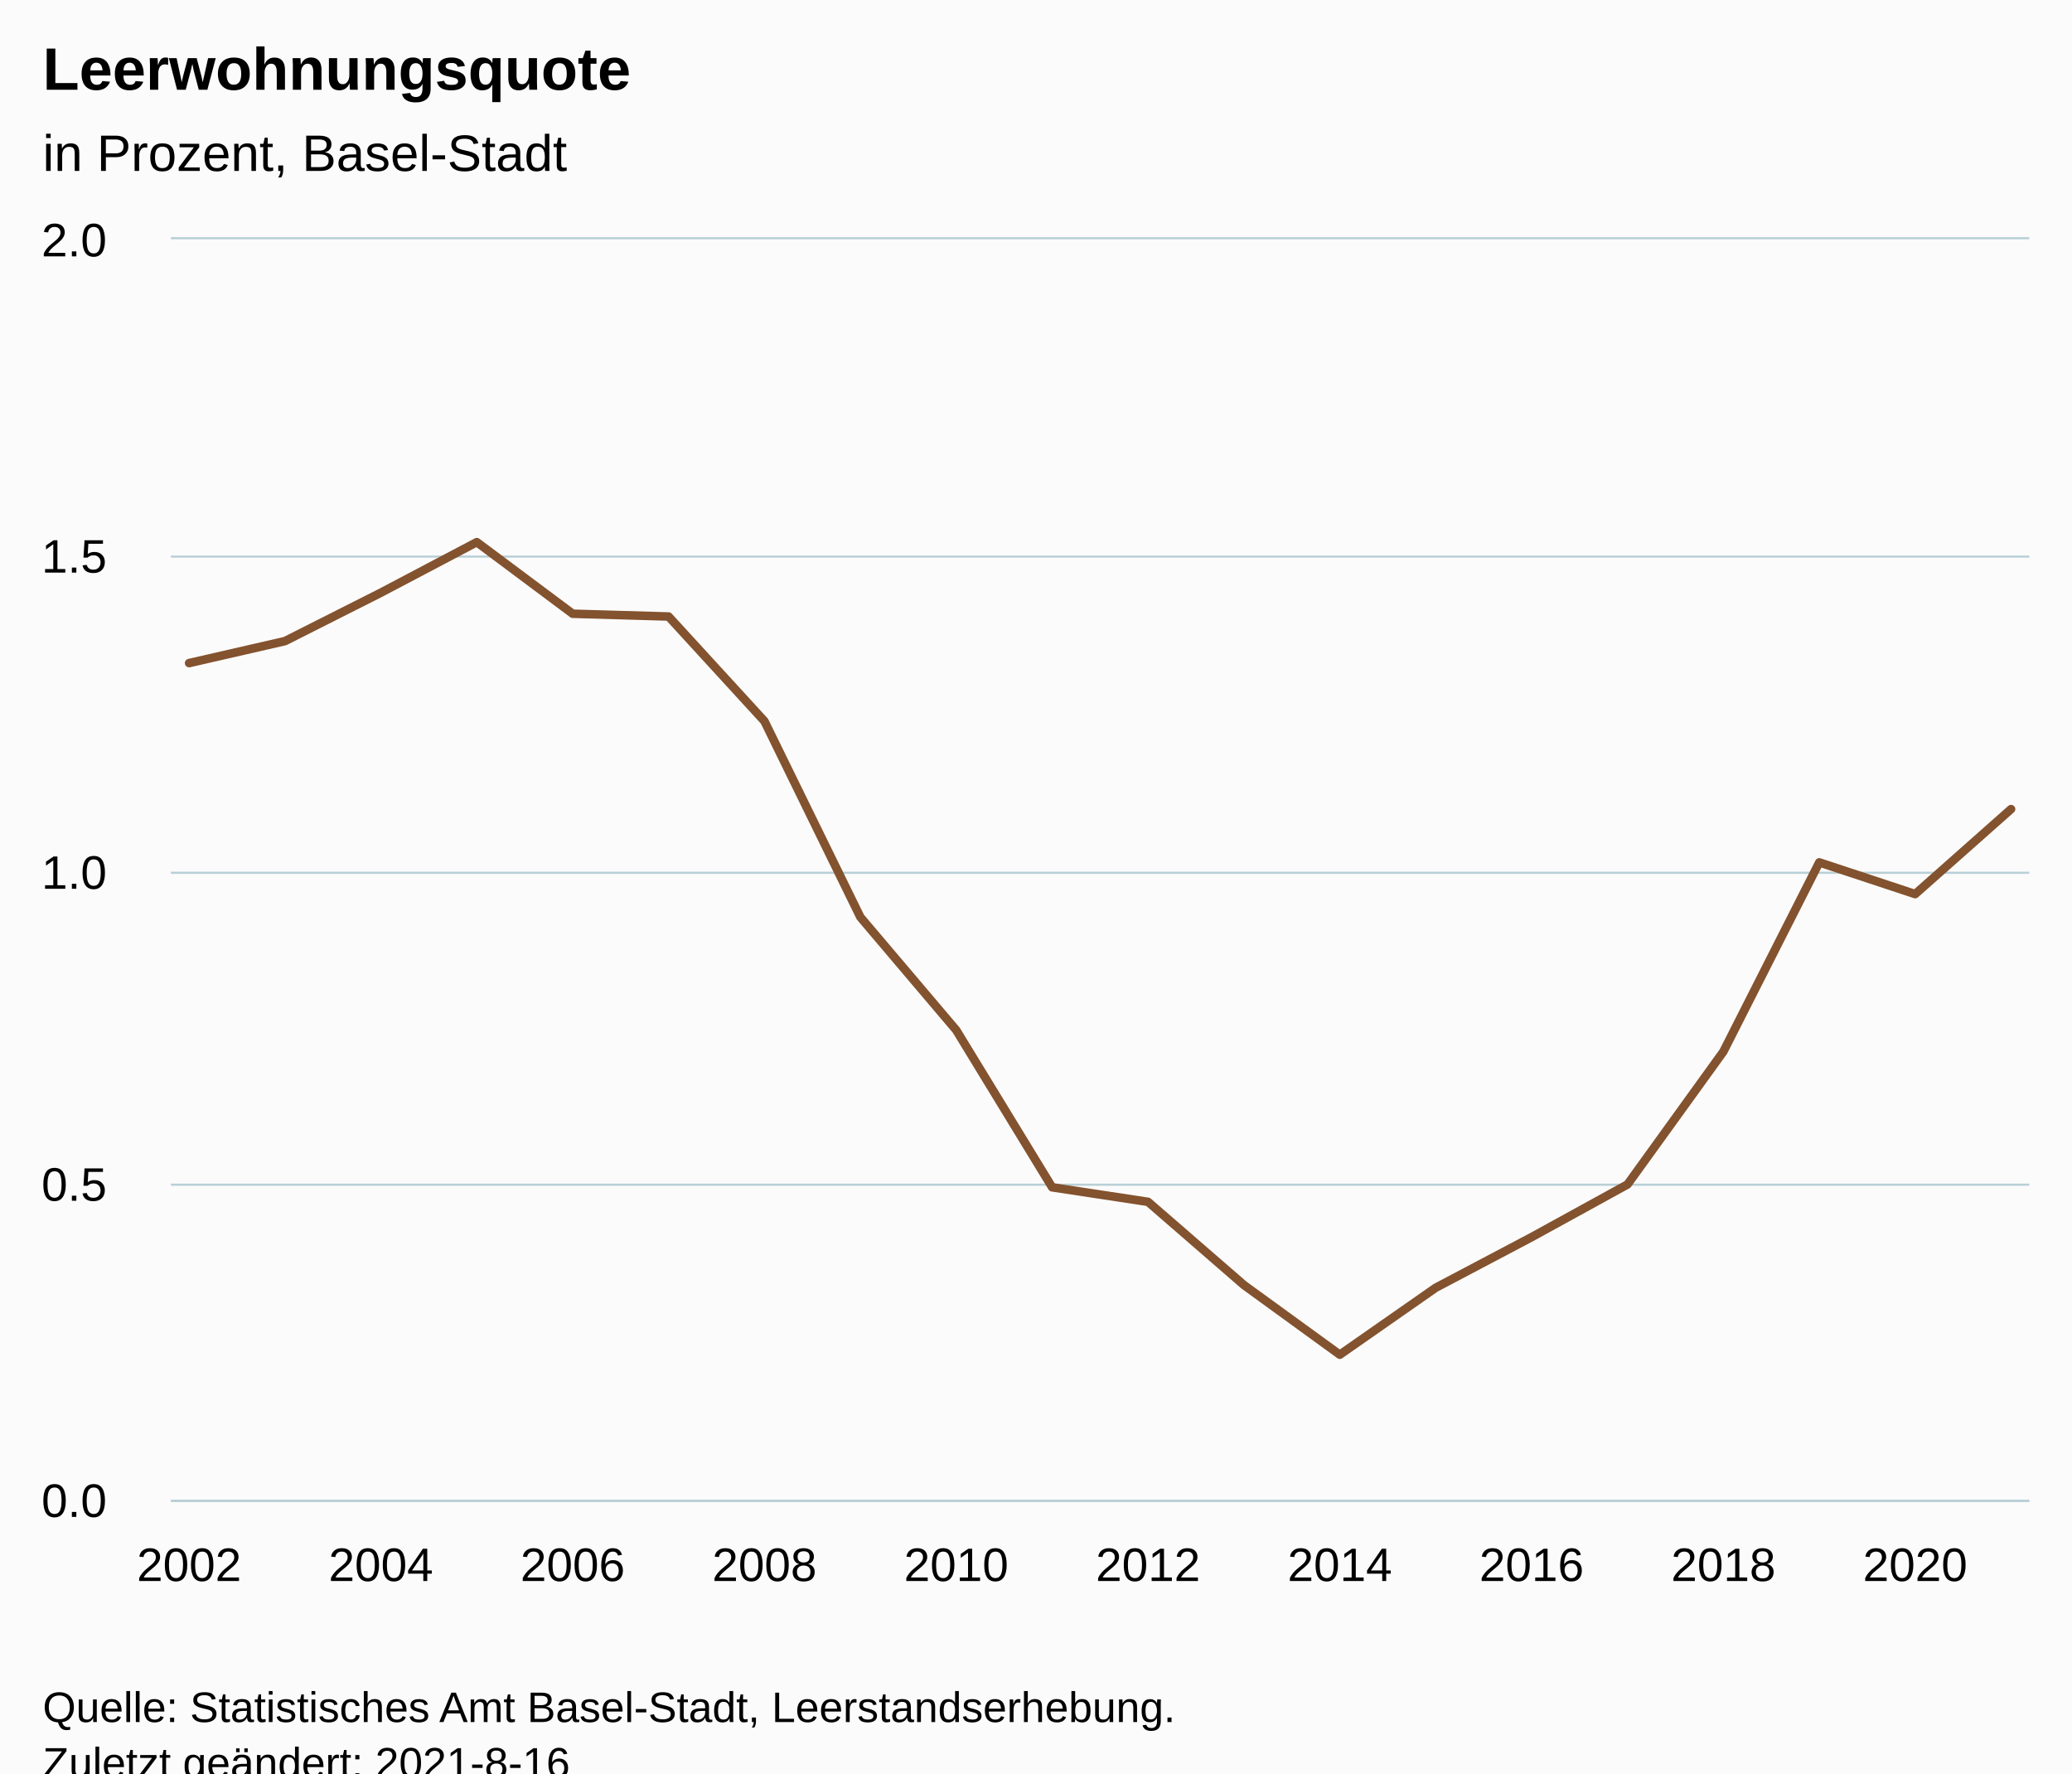
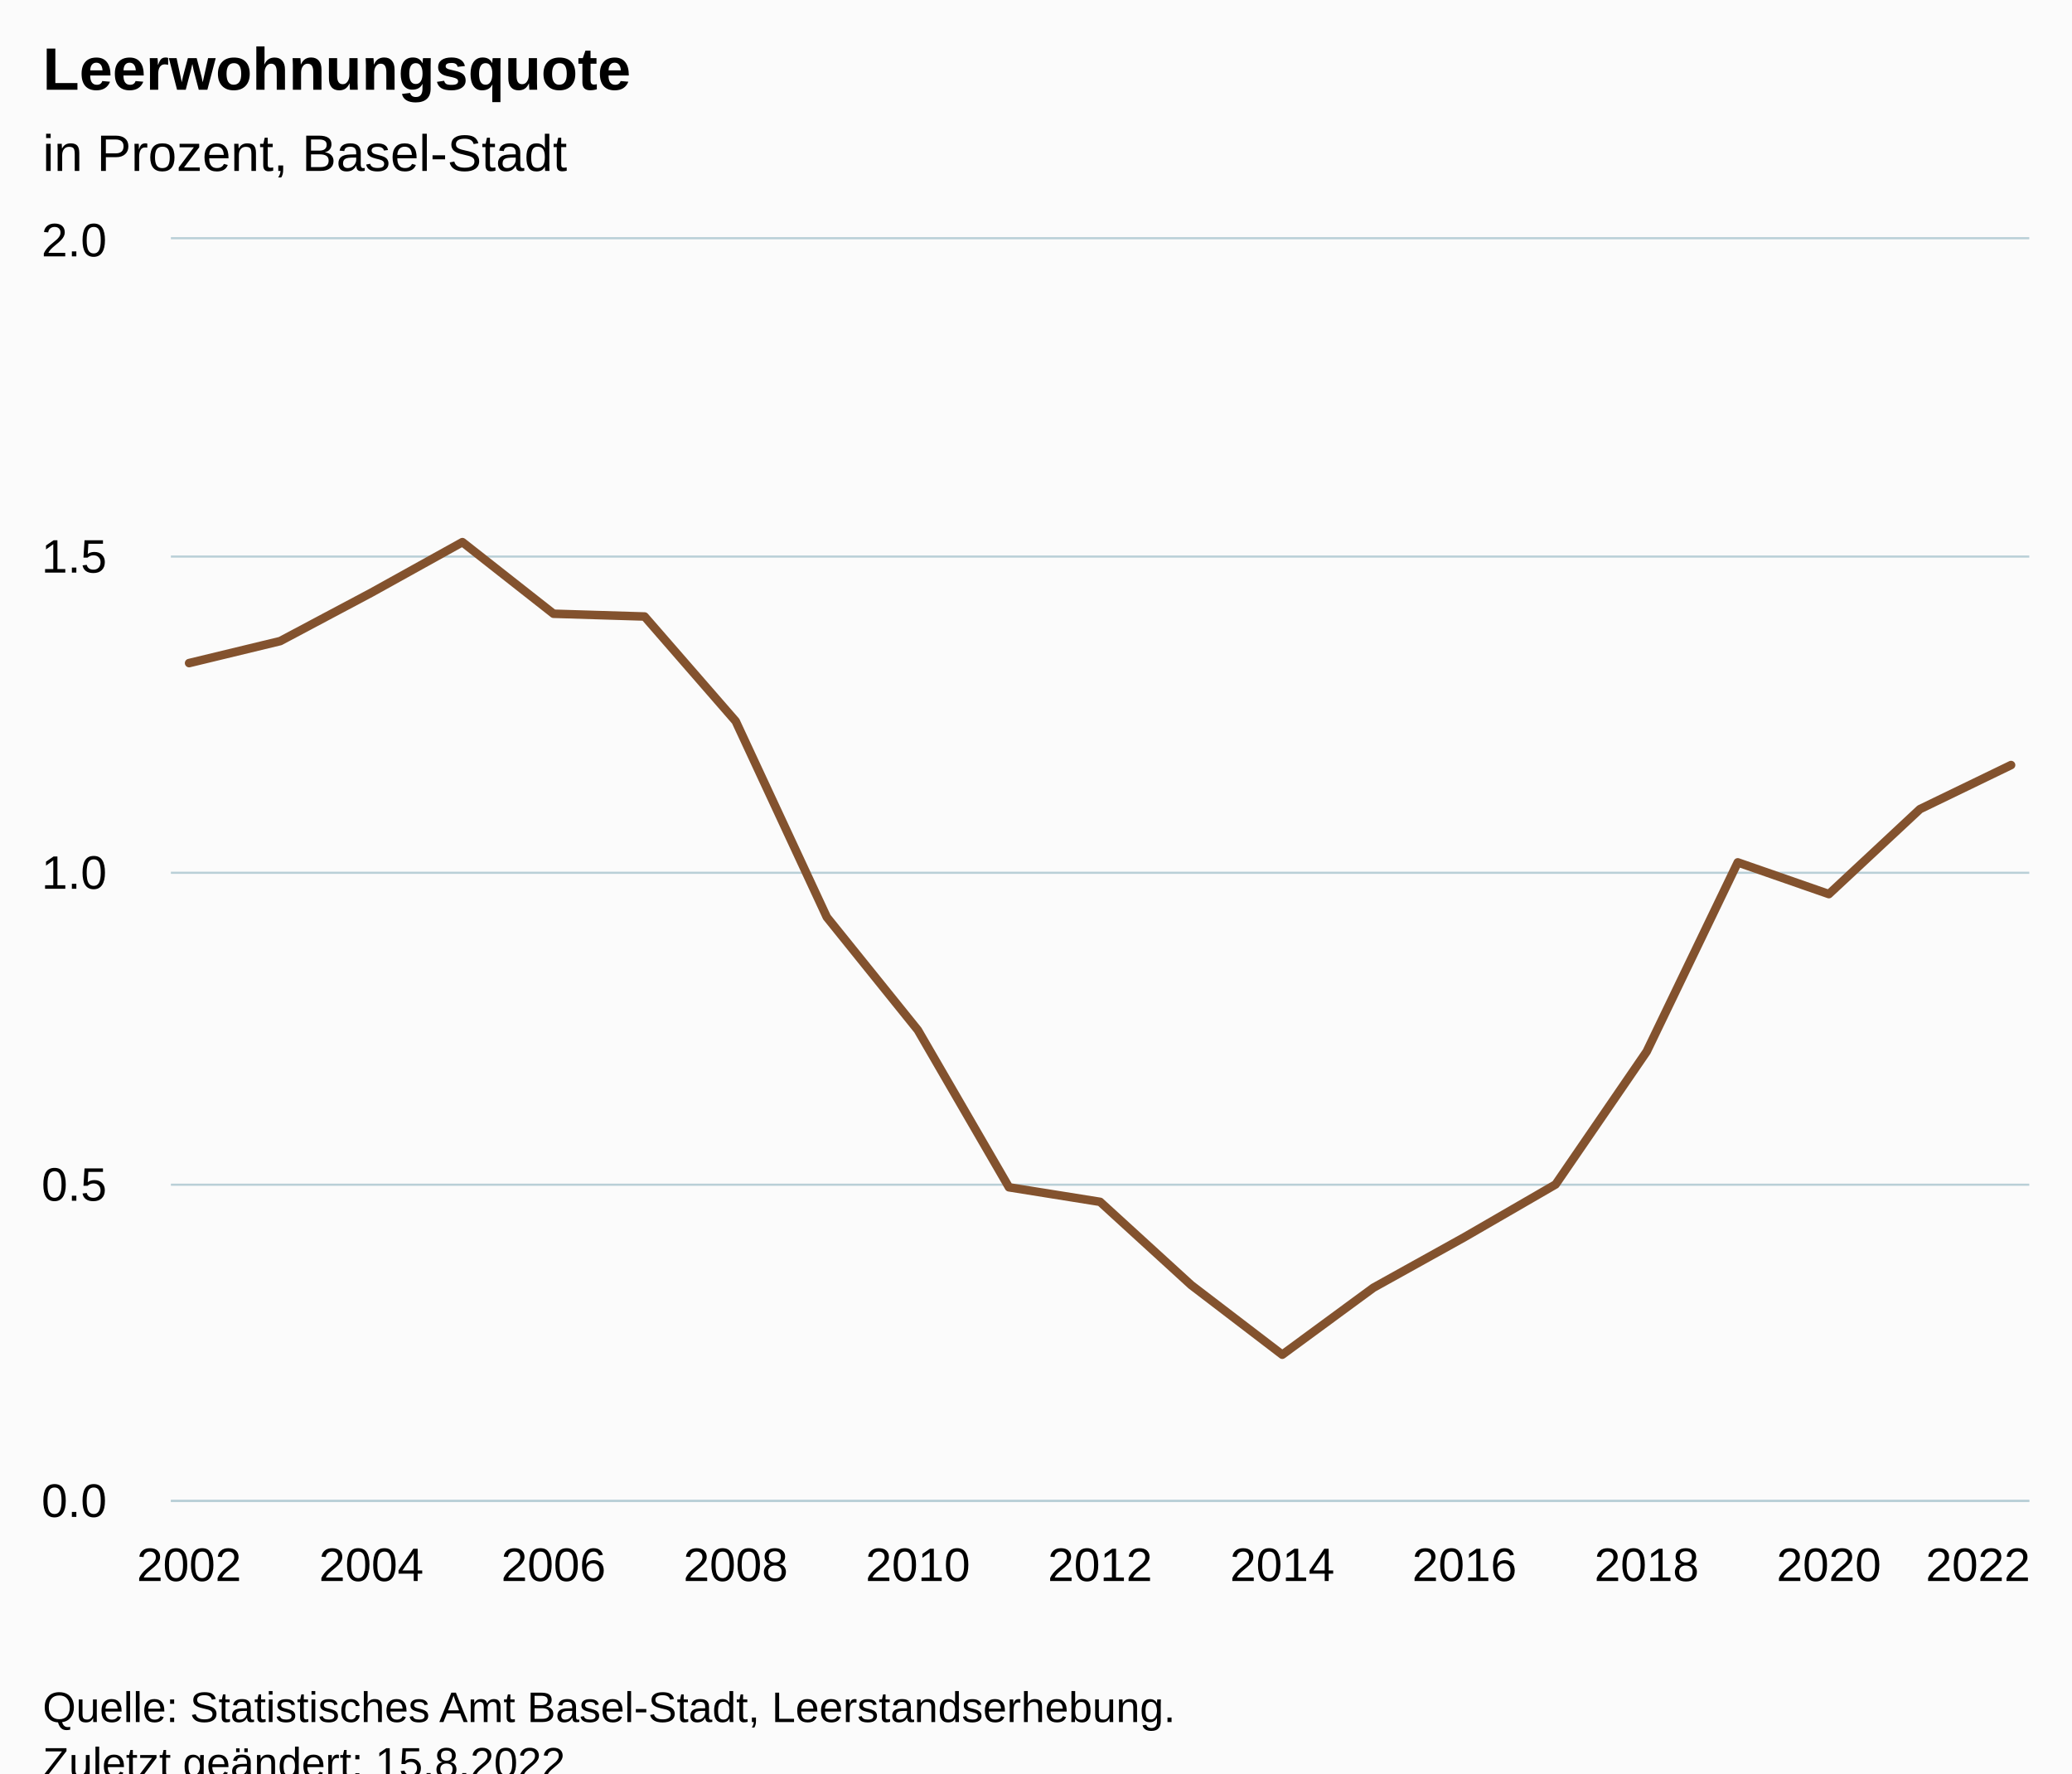
<svg xmlns="http://www.w3.org/2000/svg" version="1.1" class="highcharts-root" style="font-family:Arial;font-size:12px;" viewBox="0 0 485 415">
  <defs>
-     <clipPath id="highcharts-42myjyg-27-">
+     <clipPath id="highcharts-apbewix-28-">
      <rect x="0" y="0" width="435" height="295" fill="none" />
    </clipPath>
-     <clipPath id="highcharts-42myjyg-48-">
+     <clipPath id="highcharts-apbewix-50-">
      <rect x="0" y="0" width="435" height="295" fill="none" />
    </clipPath>
-     <clipPath id="highcharts-42myjyg-49-">
+     <clipPath id="highcharts-apbewix-51-">
      <rect x="40" y="56" width="435" height="295" fill="none" />
    </clipPath>
  </defs>
  <rect fill="#fbfbfb" class="highcharts-background" x="0" y="0" width="485" height="428" rx="0" ry="0" />
  <rect fill="none" class="highcharts-plot-background" x="40" y="56" width="435" height="295" />
  <g class="highcharts-pane-group" data-z-index="0" />
  <g class="highcharts-grid highcharts-xaxis-grid" data-z-index="1">
    <path fill="none" data-z-index="1" class="highcharts-grid-line" d="M 43.5 56 L 43.5 351" opacity="1" />
-     <path fill="none" data-z-index="1" class="highcharts-grid-line" d="M 88.5 56 L 88.5 351" opacity="1" />
-     <path fill="none" data-z-index="1" class="highcharts-grid-line" d="M 133.5 56 L 133.5 351" opacity="1" />
-     <path fill="none" data-z-index="1" class="highcharts-grid-line" d="M 178.5 56 L 178.5 351" opacity="1" />
-     <path fill="none" data-z-index="1" class="highcharts-grid-line" d="M 223.5 56 L 223.5 351" opacity="1" />
-     <path fill="none" data-z-index="1" class="highcharts-grid-line" d="M 268.5 56 L 268.5 351" opacity="1" />
-     <path fill="none" data-z-index="1" class="highcharts-grid-line" d="M 313.5 56 L 313.5 351" opacity="1" />
-     <path fill="none" data-z-index="1" class="highcharts-grid-line" d="M 358.5 56 L 358.5 351" opacity="1" />
-     <path fill="none" data-z-index="1" class="highcharts-grid-line" d="M 402.5 56 L 402.5 351" opacity="1" />
-     <path fill="none" data-z-index="1" class="highcharts-grid-line" d="M 447.5 56 L 447.5 351" opacity="1" />
+     <path fill="none" data-z-index="1" class="highcharts-grid-line" d="M 86.5 56 L 86.5 351" opacity="1" />
+     <path fill="none" data-z-index="1" class="highcharts-grid-line" d="M 129.5 56 L 129.5 351" opacity="1" />
+     <path fill="none" data-z-index="1" class="highcharts-grid-line" d="M 171.5 56 L 171.5 351" opacity="1" />
+     <path fill="none" data-z-index="1" class="highcharts-grid-line" d="M 214.5 56 L 214.5 351" opacity="1" />
+     <path fill="none" data-z-index="1" class="highcharts-grid-line" d="M 257.5 56 L 257.5 351" opacity="1" />
+     <path fill="none" data-z-index="1" class="highcharts-grid-line" d="M 299.5 56 L 299.5 351" opacity="1" />
+     <path fill="none" data-z-index="1" class="highcharts-grid-line" d="M 342.5 56 L 342.5 351" opacity="1" />
+     <path fill="none" data-z-index="1" class="highcharts-grid-line" d="M 384.5 56 L 384.5 351" opacity="1" />
+     <path fill="none" data-z-index="1" class="highcharts-grid-line" d="M 427.5 56 L 427.5 351" opacity="1" />
+     <path fill="none" data-z-index="1" class="highcharts-grid-line" d="M 470.5 56 L 470.5 351" opacity="1" />
  </g>
  <g class="highcharts-grid highcharts-yaxis-grid" data-z-index="1">
    <path fill="none" stroke="#B9CFD7" stroke-width="0.5" data-z-index="1" class="highcharts-grid-line" d="M 40 351.25 L 475 351.25" opacity="1" />
    <path fill="none" stroke="#B9CFD7" stroke-width="0.5" data-z-index="1" class="highcharts-grid-line" d="M 40 277.25 L 475 277.25" opacity="1" />
    <path fill="none" stroke="#B9CFD7" stroke-width="0.5" data-z-index="1" class="highcharts-grid-line" d="M 40 204.25 L 475 204.25" opacity="1" />
    <path fill="none" stroke="#B9CFD7" stroke-width="0.5" data-z-index="1" class="highcharts-grid-line" d="M 40 130.25 L 475 130.25" opacity="1" />
    <path fill="none" stroke="#B9CFD7" stroke-width="0.5" data-z-index="1" class="highcharts-grid-line" d="M 40 55.75 L 475 55.75" opacity="1" />
  </g>
  <rect fill="none" class="highcharts-plot-border" data-z-index="1" x="40" y="56" width="435" height="295" />
  <g class="highcharts-axis highcharts-xaxis" data-z-index="2">
    <path fill="none" class="highcharts-axis-line" stroke="#B9CFD7" stroke-width="0.5" data-z-index="7" d="M 40 351.25 L 475 351.25" />
  </g>
  <g class="highcharts-axis highcharts-yaxis" data-z-index="2">
    <path fill="none" class="highcharts-axis-line" data-z-index="7" d="M 40 56 L 40 351" />
  </g>
  <g class="highcharts-series-group" data-z-index="3">
-     <g class="highcharts-series highcharts-series-0 highcharts-line-series" data-z-index="0.1" opacity="1" transform="translate(40,56) scale(1 1)" clip-path="url(#highcharts-42myjyg-48-)">
-       <path fill="none" d="M 4.265 99.179 L 26.711 94.031 L 49.156 82.703 L 71.602 70.874 L 94.048 87.63 L 116.494 88.279 L 138.94 112.778 L 161.385 158.621 L 183.831 185.083 L 206.277 221.855 L 228.723 225.262 L 251.169 244.732 L 273.615 261.031 L 296.06 245.366 L 318.506 233.522 L 340.952 221.191 L 363.398 190.098 L 385.844 145.819 L 408.289 153.238 L 430.735 133.355" class="highcharts-graph" data-z-index="1" stroke="#83522E" stroke-width="2" stroke-linejoin="round" stroke-linecap="round" />
+     <g class="highcharts-series highcharts-series-0 highcharts-line-series" data-z-index="0.1" opacity="1" transform="translate(40,56) scale(1 1)" clip-path="url(#highcharts-apbewix-50-)">
+       <path fill="none" d="M 4.265 99.179 L 25.588 94.031 L 46.912 82.703 L 68.235 70.874 L 89.559 87.63 L 110.882 88.279 L 132.206 112.778 L 153.529 158.621 L 174.853 185.083 L 196.176 221.855 L 217.5 225.262 L 238.824 244.732 L 260.147 261.031 L 281.471 245.366 L 302.794 233.522 L 324.118 221.191 L 345.441 190.098 L 366.765 145.819 L 388.088 153.238 L 409.412 133.355 L 430.735 123.044" class="highcharts-graph" data-z-index="1" stroke="#83522E" stroke-width="2" stroke-linejoin="round" stroke-linecap="round" />
    </g>
    <g class="highcharts-markers highcharts-series-0 highcharts-line-series" data-z-index="0.1" opacity="1" transform="translate(40,56) scale(1 1)" clip-path="none" />
  </g>
  <text x="10" text-anchor="start" class="highcharts-title" data-z-index="4" style="color:#000000;font-size:14px;font-weight:bold;fill:#000000;" y="21">
    <tspan>Leerwohnungsquote</tspan>
  </text>
  <text x="10" text-anchor="start" class="highcharts-subtitle" data-z-index="4" style="color:#000000;font-size:12px;font-weight:normal;fill:#000000;" y="40">
    <tspan>in Prozent, Basel-Stadt</tspan>
  </text>
  <text x="10" text-anchor="start" class="highcharts-caption" data-z-index="4" style="color:#666666;fill:#666666;" y="385" />
  <g class="highcharts-axis-labels highcharts-xaxis-labels" data-z-index="7">
    <text x="44.265" style="color:#000000;cursor:default;font-size:11px;fill:#000000;" text-anchor="middle" transform="translate(0,0)" y="370" opacity="1">2002</text>
-     <text x="89.156" style="color:#000000;cursor:default;font-size:11px;fill:#000000;" text-anchor="middle" transform="translate(0,0)" y="370" opacity="1">2004</text>
-     <text x="134.048" style="color:#000000;cursor:default;font-size:11px;fill:#000000;" text-anchor="middle" transform="translate(0,0)" y="370" opacity="1">2006</text>
-     <text x="178.94" style="color:#000000;cursor:default;font-size:11px;fill:#000000;" text-anchor="middle" transform="translate(0,0)" y="370" opacity="1">2008</text>
-     <text x="223.831" style="color:#000000;cursor:default;font-size:11px;fill:#000000;" text-anchor="middle" transform="translate(0,0)" y="370" opacity="1">2010</text>
-     <text x="268.723" style="color:#000000;cursor:default;font-size:11px;fill:#000000;" text-anchor="middle" transform="translate(0,0)" y="370" opacity="1">2012</text>
-     <text x="313.615" style="color:#000000;cursor:default;font-size:11px;fill:#000000;" text-anchor="middle" transform="translate(0,0)" y="370" opacity="1">2014</text>
-     <text x="358.506" style="color:#000000;cursor:default;font-size:11px;fill:#000000;" text-anchor="middle" transform="translate(0,0)" y="370" opacity="1">2016</text>
-     <text x="403.398" style="color:#000000;cursor:default;font-size:11px;fill:#000000;" text-anchor="middle" transform="translate(0,0)" y="370" opacity="1">2018</text>
-     <text x="448.289" style="color:#000000;cursor:default;font-size:11px;fill:#000000;" text-anchor="middle" transform="translate(0,0)" y="370" opacity="1">2020</text>
+     <text x="86.912" style="color:#000000;cursor:default;font-size:11px;fill:#000000;" text-anchor="middle" transform="translate(0,0)" y="370" opacity="1">2004</text>
+     <text x="129.559" style="color:#000000;cursor:default;font-size:11px;fill:#000000;" text-anchor="middle" transform="translate(0,0)" y="370" opacity="1">2006</text>
+     <text x="172.206" style="color:#000000;cursor:default;font-size:11px;fill:#000000;" text-anchor="middle" transform="translate(0,0)" y="370" opacity="1">2008</text>
+     <text x="214.853" style="color:#000000;cursor:default;font-size:11px;fill:#000000;" text-anchor="middle" transform="translate(0,0)" y="370" opacity="1">2010</text>
+     <text x="257.5" style="color:#000000;cursor:default;font-size:11px;fill:#000000;" text-anchor="middle" transform="translate(0,0)" y="370" opacity="1">2012</text>
+     <text x="300.147" style="color:#000000;cursor:default;font-size:11px;fill:#000000;" text-anchor="middle" transform="translate(0,0)" y="370" opacity="1">2014</text>
+     <text x="342.794" style="color:#000000;cursor:default;font-size:11px;fill:#000000;" text-anchor="middle" transform="translate(0,0)" y="370" opacity="1">2016</text>
+     <text x="385.441" style="color:#000000;cursor:default;font-size:11px;fill:#000000;" text-anchor="middle" transform="translate(0,0)" y="370" opacity="1">2018</text>
+     <text x="428.088" style="color:#000000;cursor:default;font-size:11px;fill:#000000;" text-anchor="middle" transform="translate(0,0)" y="370" opacity="1">2020</text>
+     <text x="463" style="color:#000000;cursor:default;font-size:11px;fill:#000000;" text-anchor="middle" transform="translate(0,0)" y="370" opacity="1">2022</text>
  </g>
  <g class="highcharts-axis-labels highcharts-yaxis-labels" data-z-index="7">
    <text x="25" style="color:#000000;cursor:default;font-size:11px;fill:#000000;" text-anchor="end" transform="translate(0,0)" y="355" opacity="1">0.0</text>
    <text x="25" style="color:#000000;cursor:default;font-size:11px;fill:#000000;" text-anchor="end" transform="translate(0,0)" y="281" opacity="1">0.5</text>
    <text x="25" style="color:#000000;cursor:default;font-size:11px;fill:#000000;" text-anchor="end" transform="translate(0,0)" y="208" opacity="1">1.0</text>
    <text x="25" style="color:#000000;cursor:default;font-size:11px;fill:#000000;" text-anchor="end" transform="translate(0,0)" y="134" opacity="1">1.5</text>
    <text x="25" style="color:#000000;cursor:default;font-size:11px;fill:#000000;" text-anchor="end" transform="translate(0,0)" y="60" opacity="1">2.0</text>
  </g>
  <text x="10" class="highcharts-credits" text-anchor="start" data-z-index="8" style="cursor:default;color:#000000;font-size:10px;fill:#000000;" y="403">
    <tspan>Quelle: Statistisches Amt Basel-Stadt, Leerstandserhebung.</tspan>
-     <tspan x="10" dy="13">Zuletzt geändert: 2021-8-16</tspan>
+     <tspan x="10" dy="13">Zuletzt geändert: 15.8.2022</tspan>
  </text>
-   <g class="highcharts-control-points" data-z-index="99" clip-path="url(#highcharts-42myjyg-49-)" />
+   <g class="highcharts-control-points" data-z-index="99" clip-path="url(#highcharts-apbewix-51-)" />
</svg>
